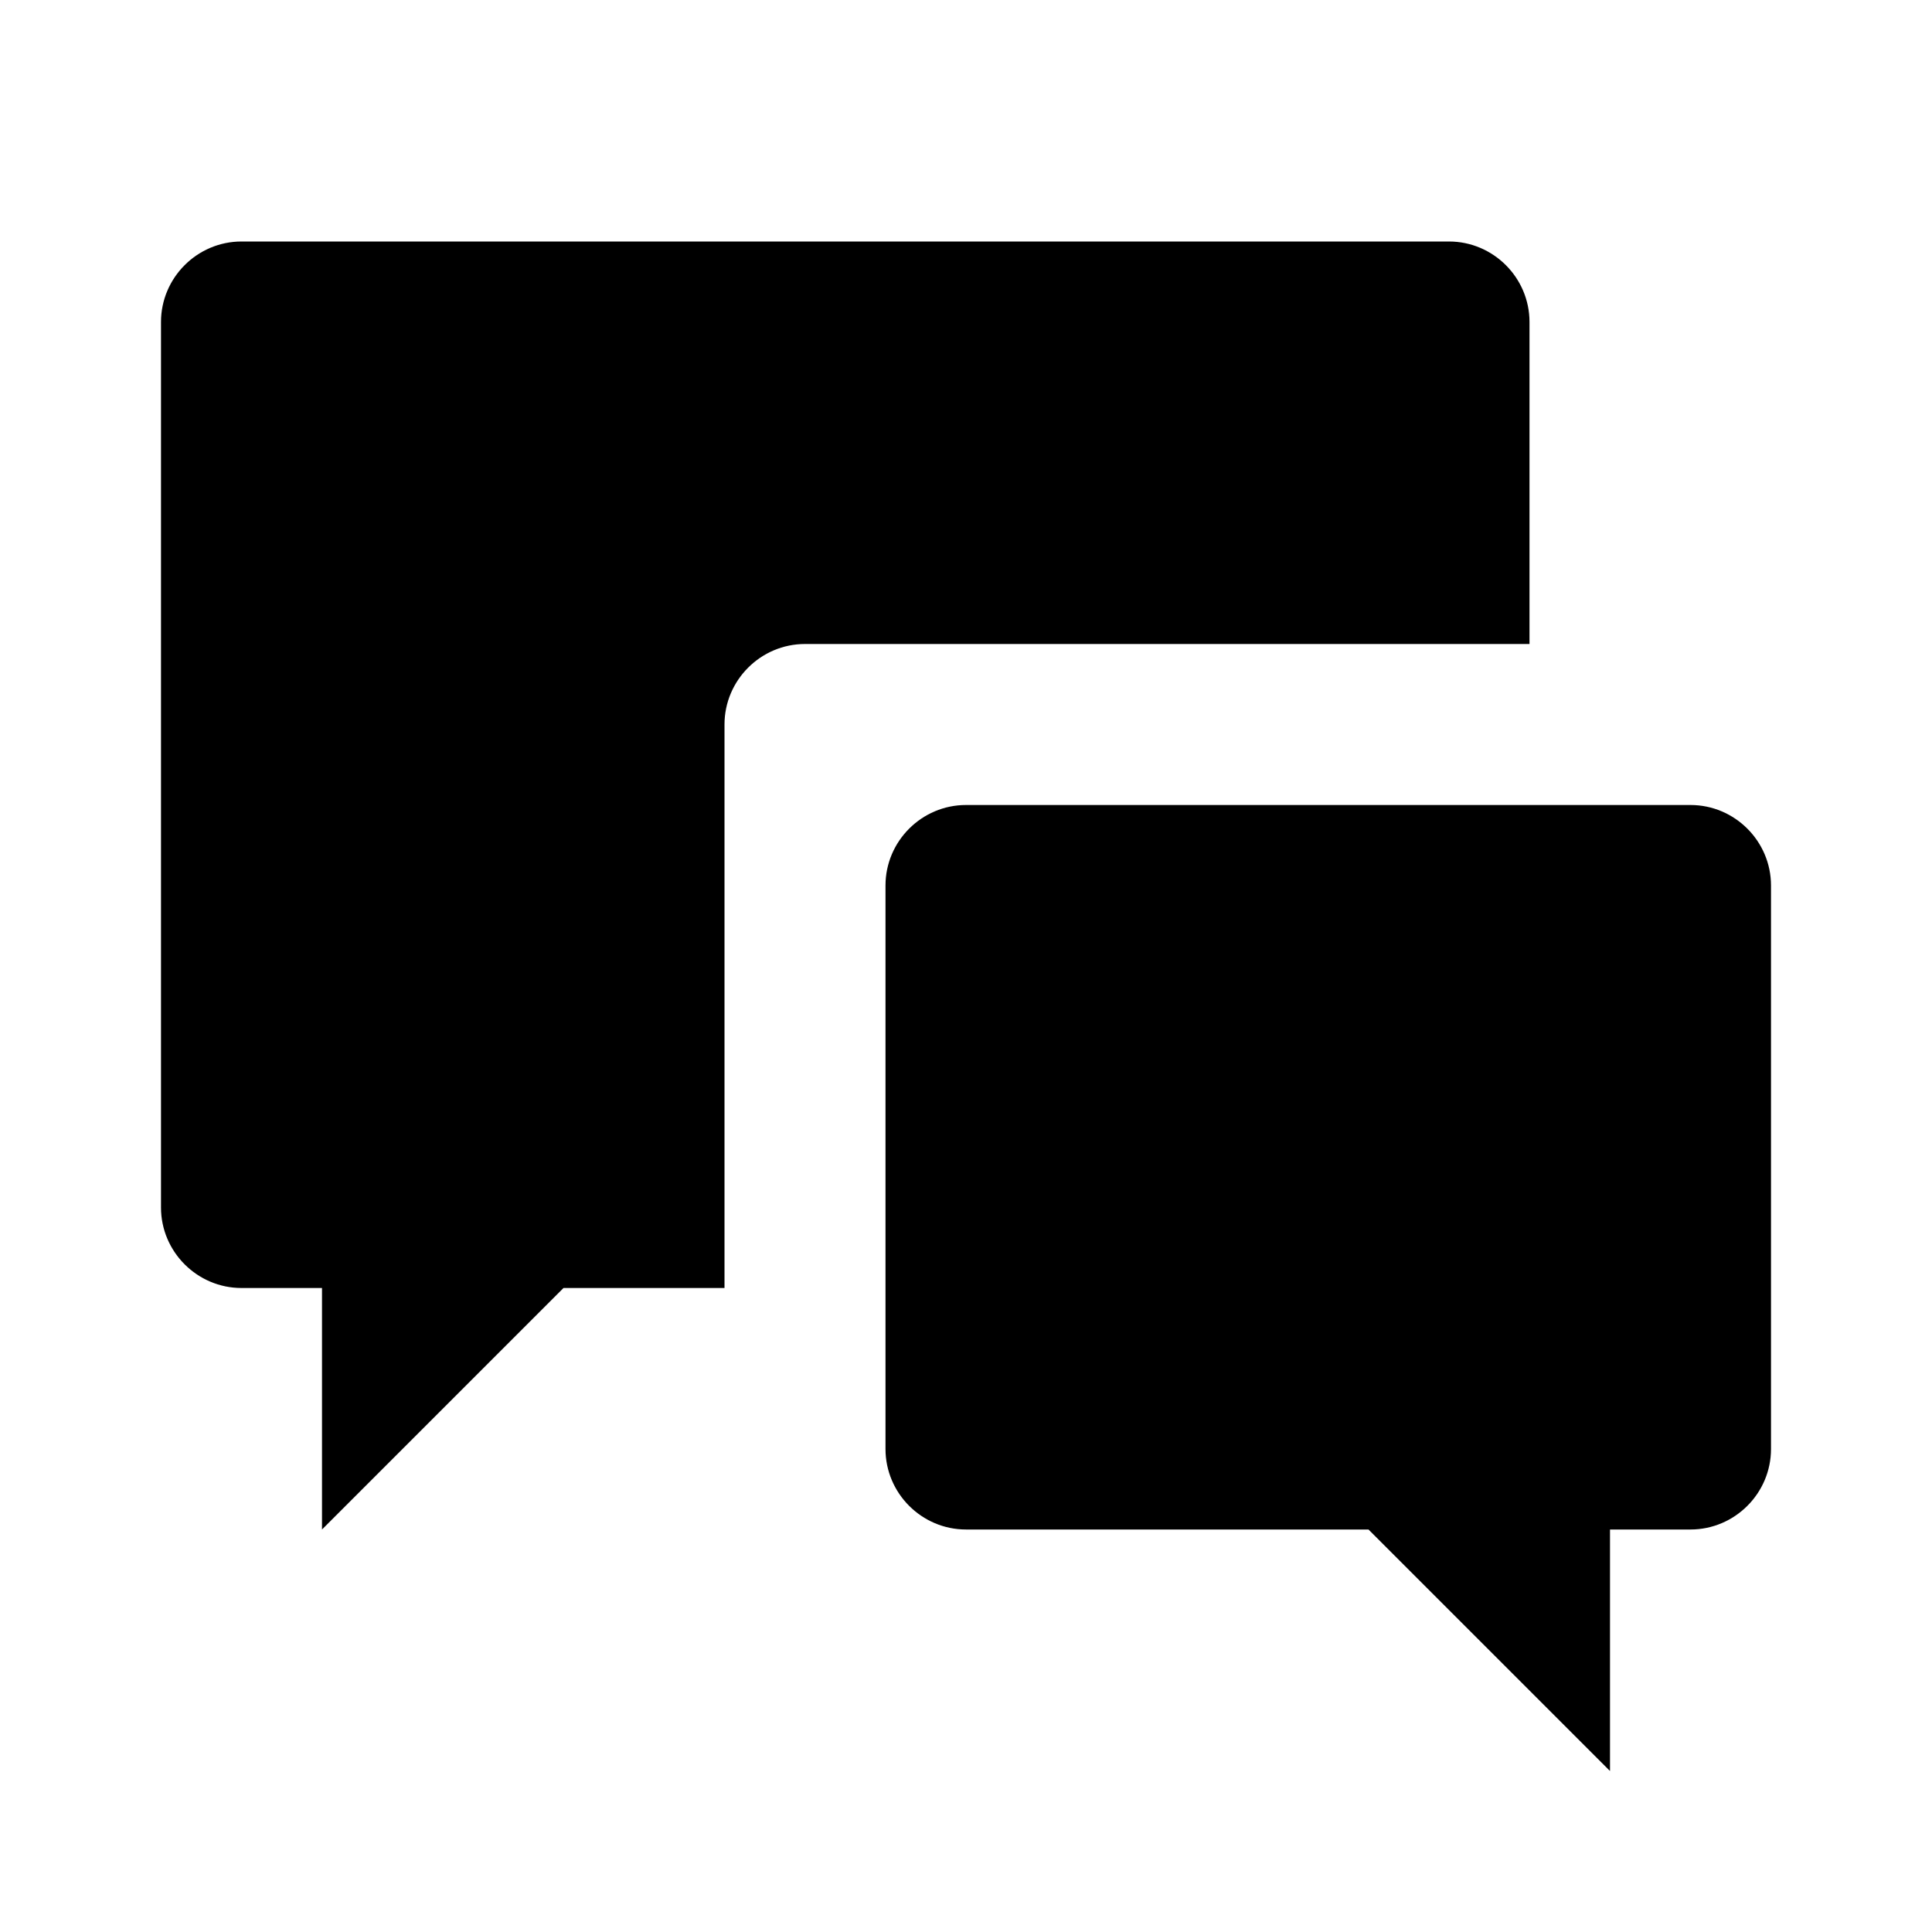
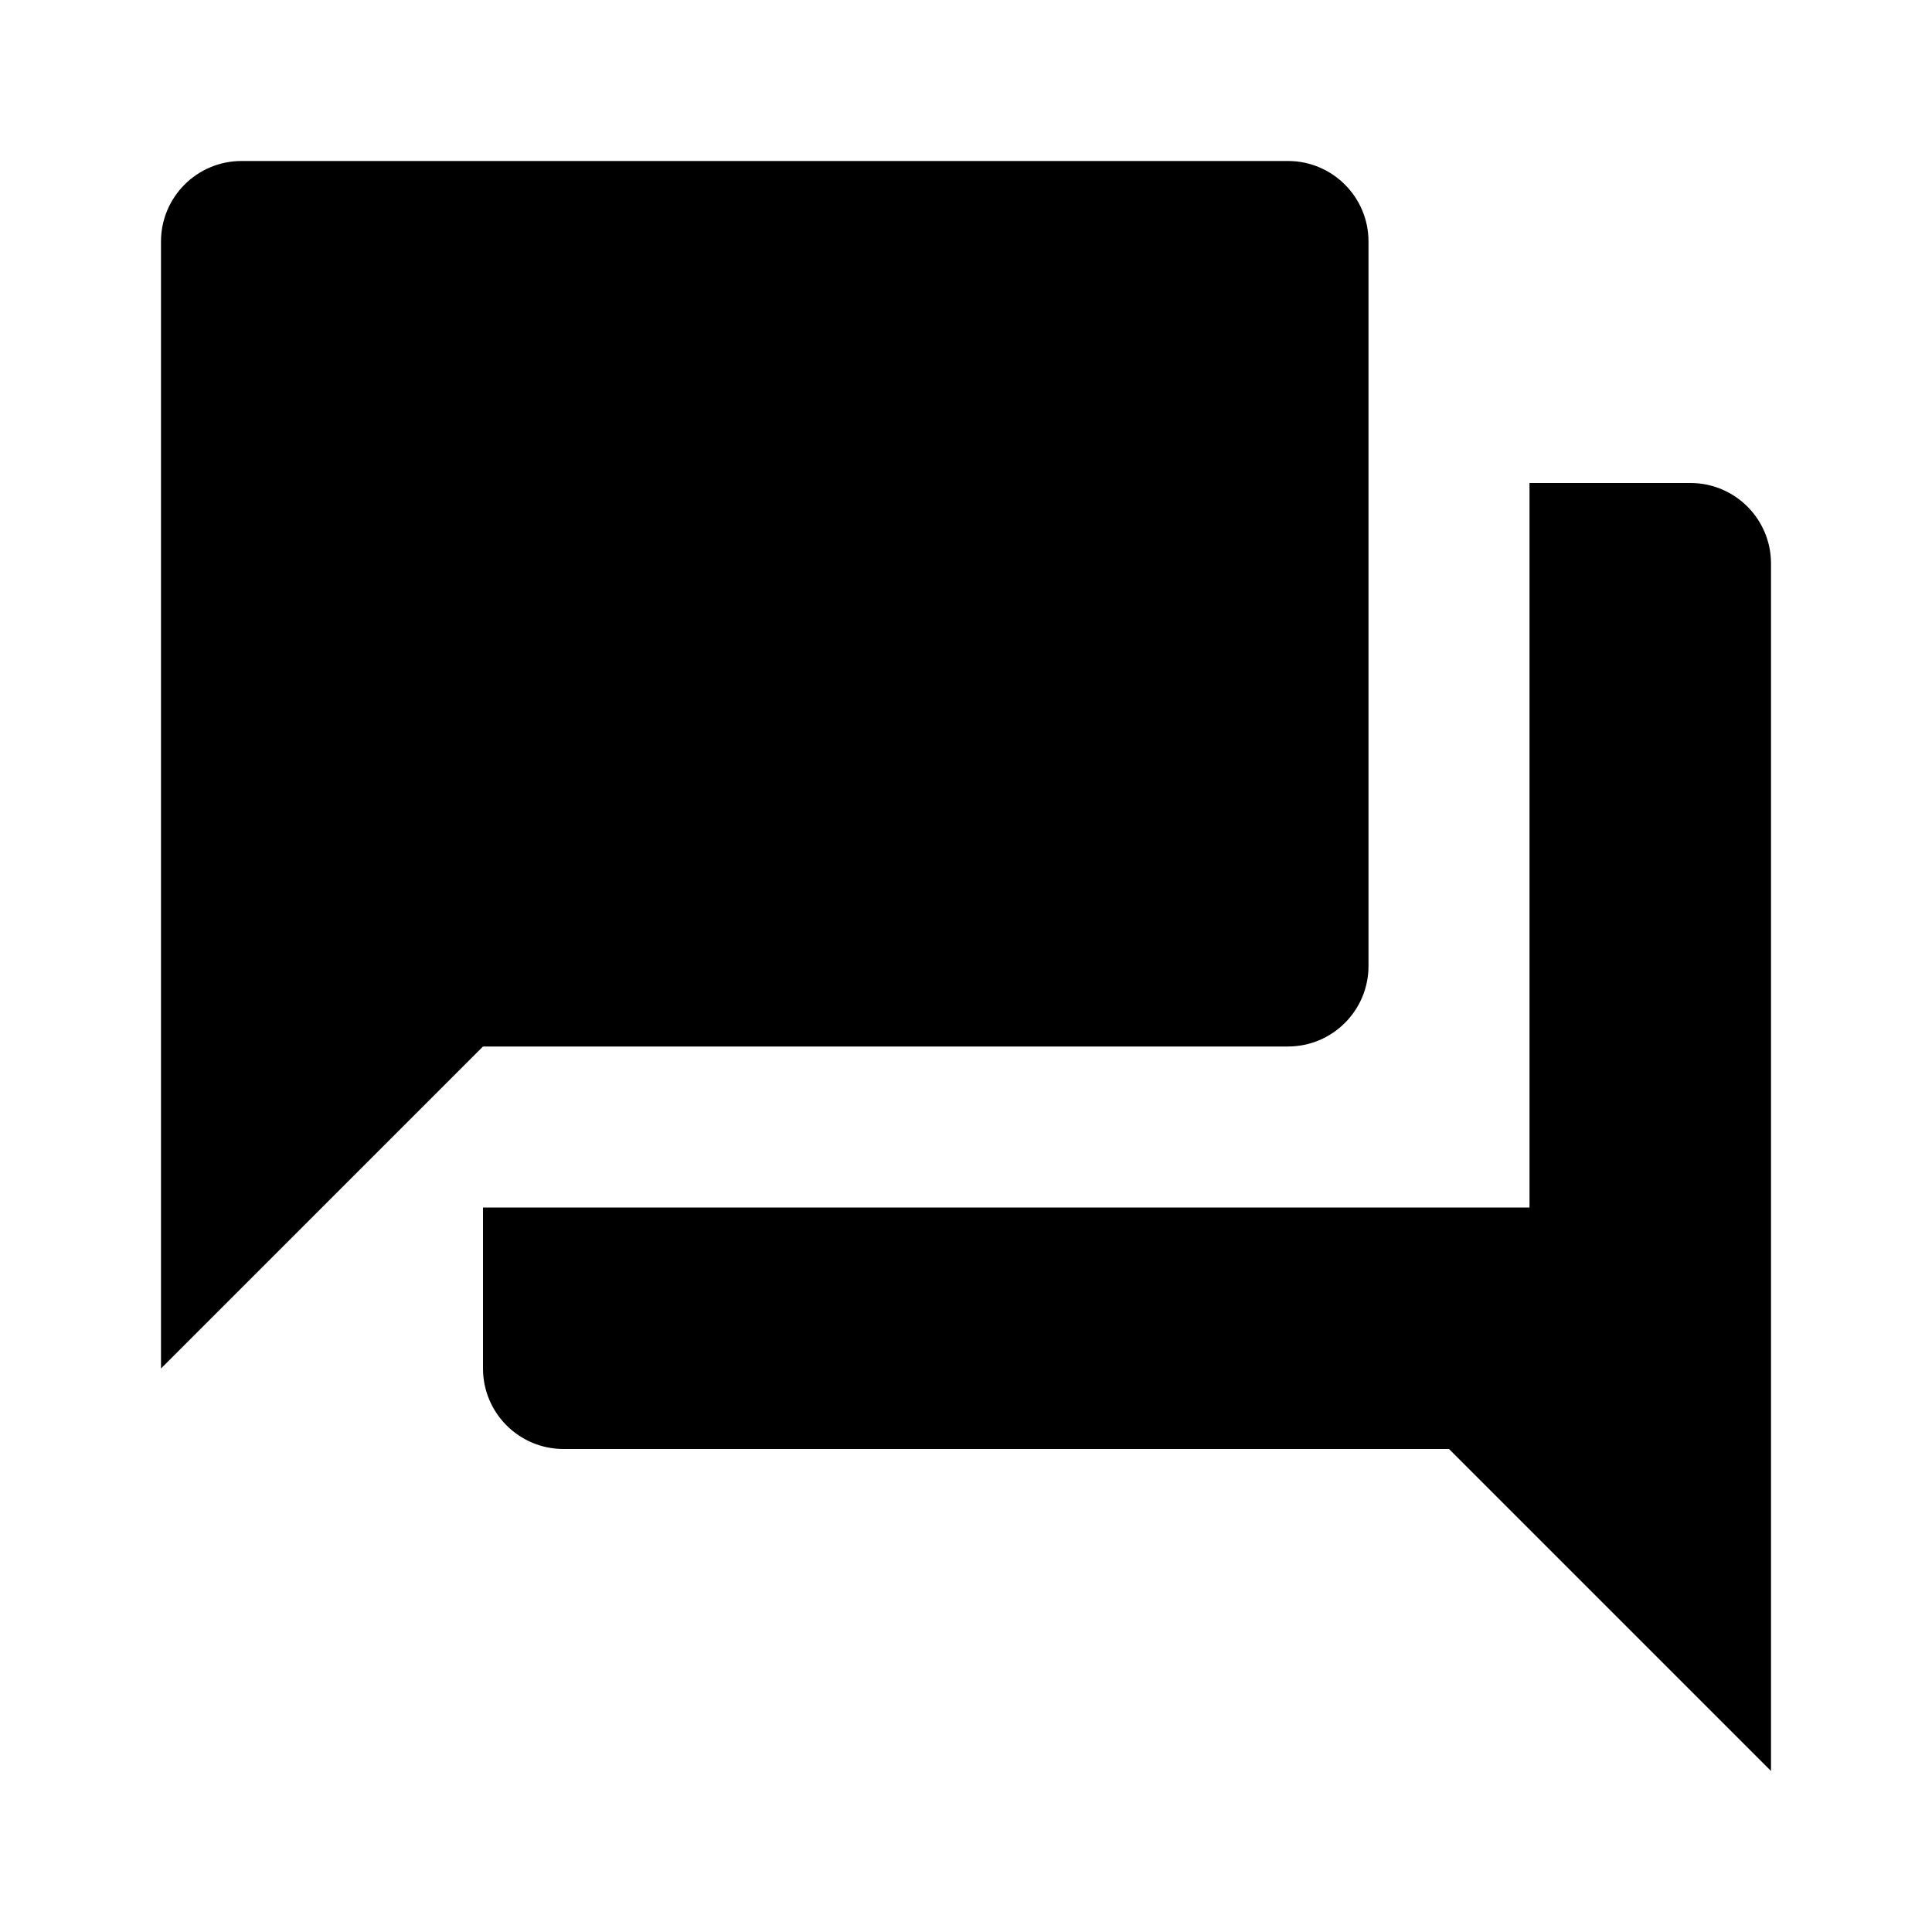
- <svg xmlns="http://www.w3.org/2000/svg" width="24" height="24" viewBox="0 0 24 24">
-   <path id="messages-a" d="M9,9 L9,16 L7,16 L4,19 L4,16 L3,16 C2.45,16 2,15.55 2,15 L2,4 C2,3.45 2.45,3 3,3 L18,3 C18.55,3 19,3.45 19,4 L19,8 L10,8 C9.45,8 9,8.45 9,9 Z M21,10 C21.55,10 22,10.45 22,11 L22,18 C22,18.55 21.55,19 21,19 L20,19 L20,22 L17,19 L12,19 C11.45,19 11,18.55 11,18 L11,11 C11,10.45 11.45,10 12,10 L21,10 Z" />
+ <svg xmlns="http://www.w3.org/2000/svg" width="24" height="24" viewBox="0 0 24 24" version="1.1">
+   <path id="messages-a" d="M17,12 L17,3 C17,2.448 16.552,2 16,2 L3,2 C2.448,2 2,2.448 2,3 L2,17 L6,13 L16,13 C16.552,13 17,12.552 17,12 Z M21,6 L19,6 L19,15 L6,15 L6,17 C6,17.552 6.448,18 7,18 L18,18 L22,22 L22,7 C22,6.448 21.552,6 21,6 Z" />
</svg>
